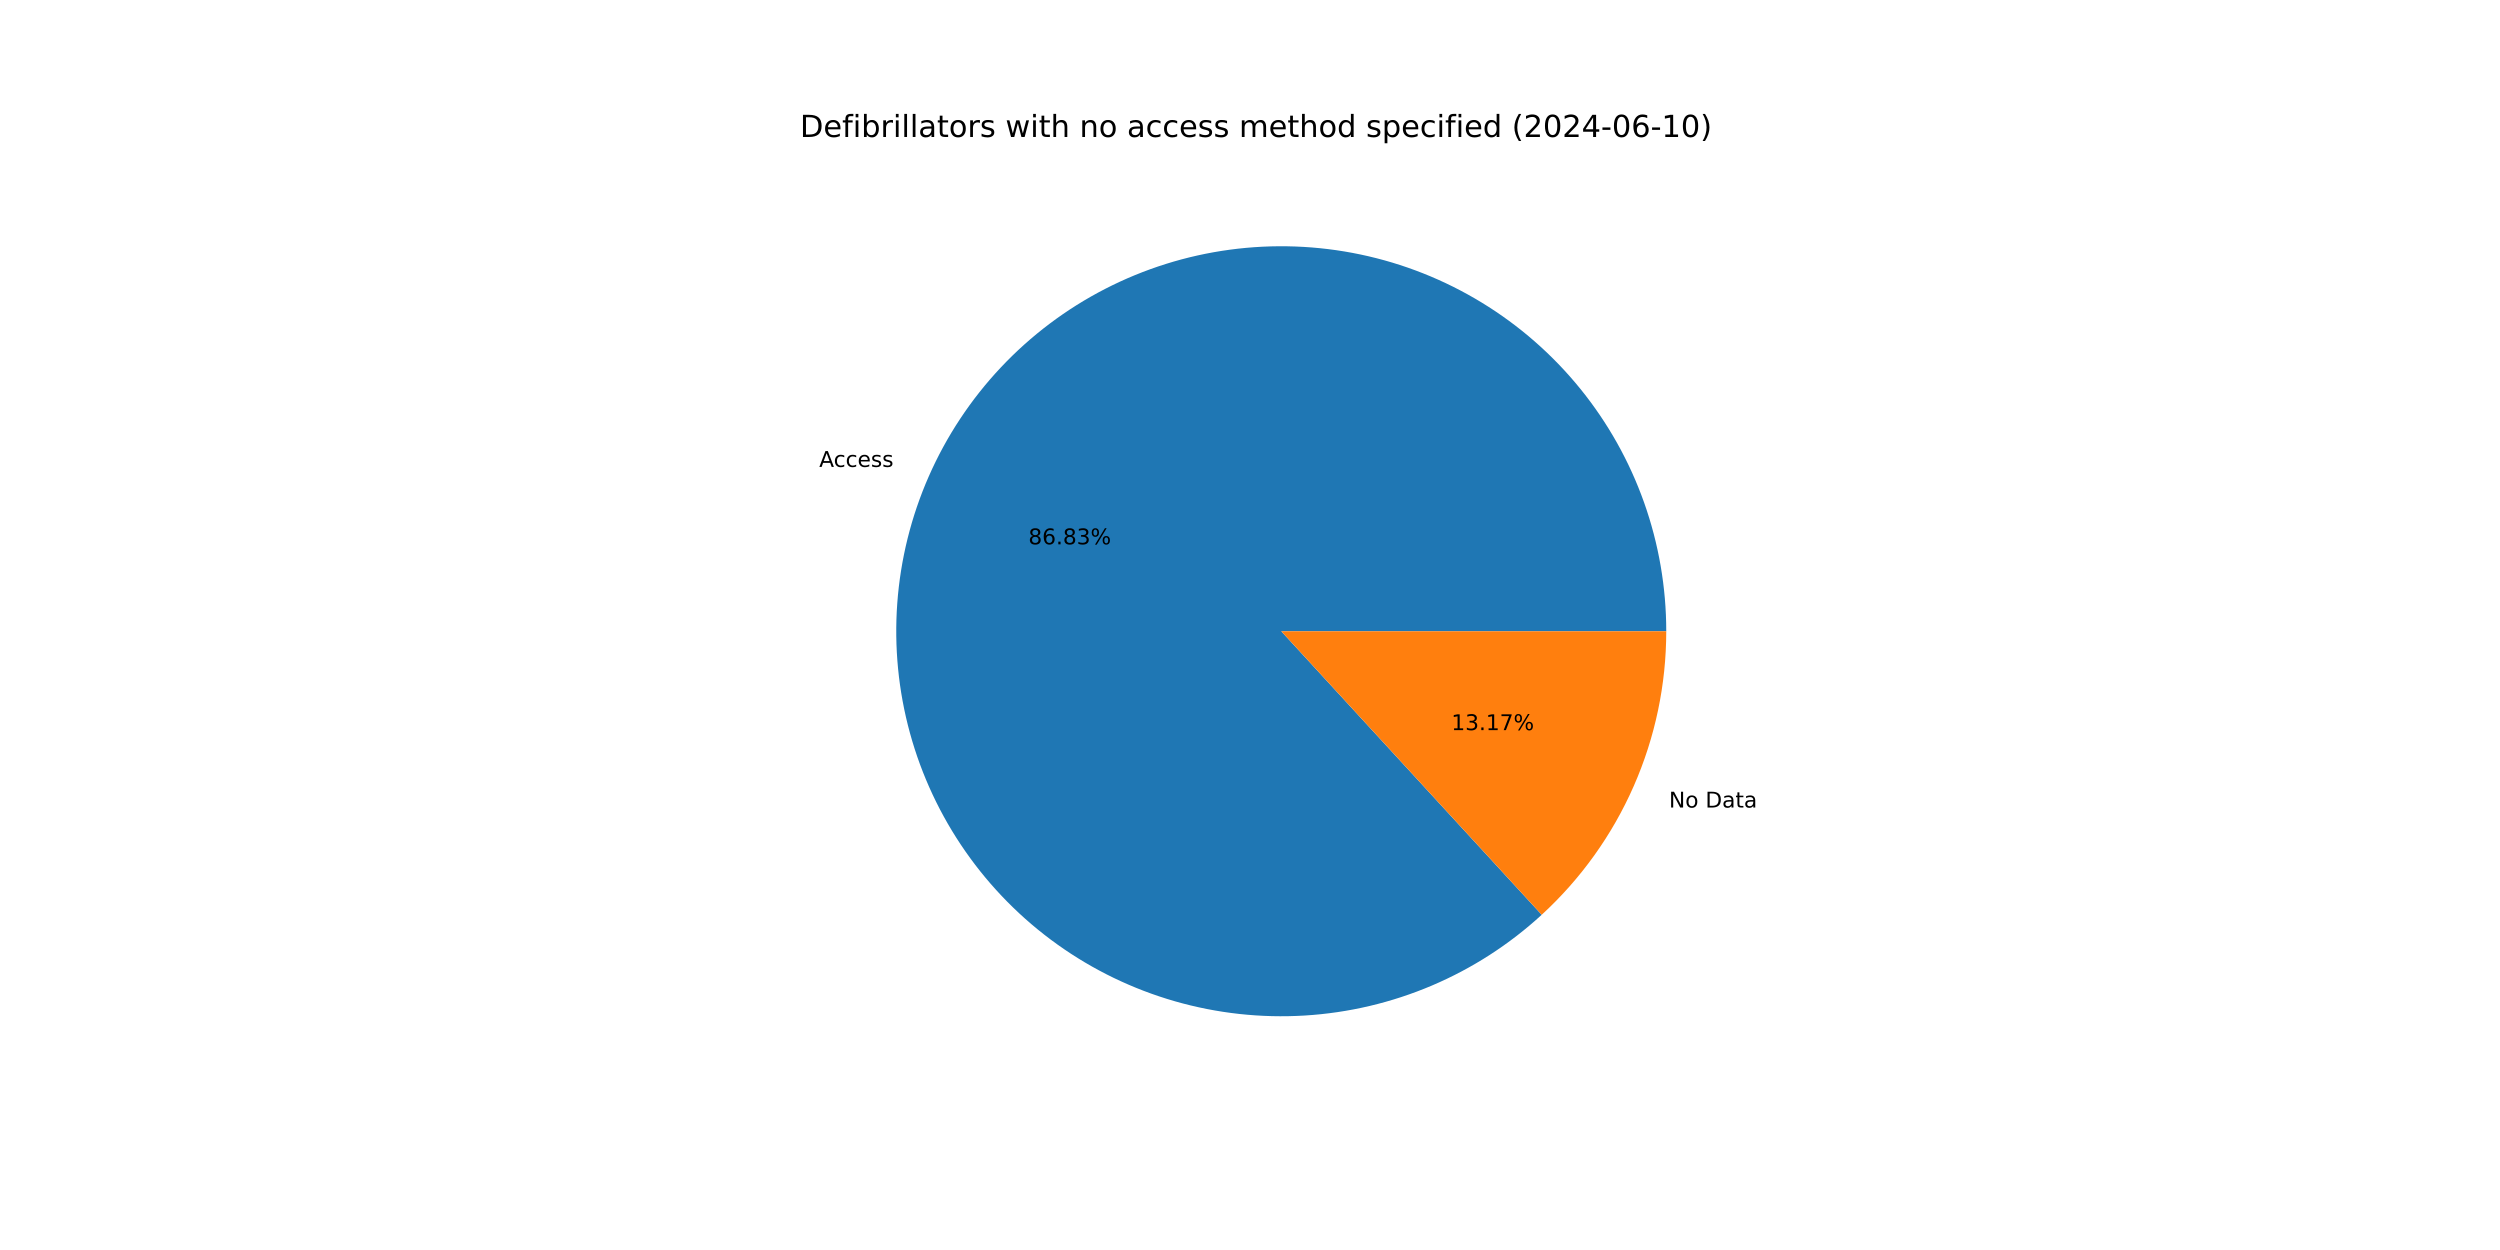
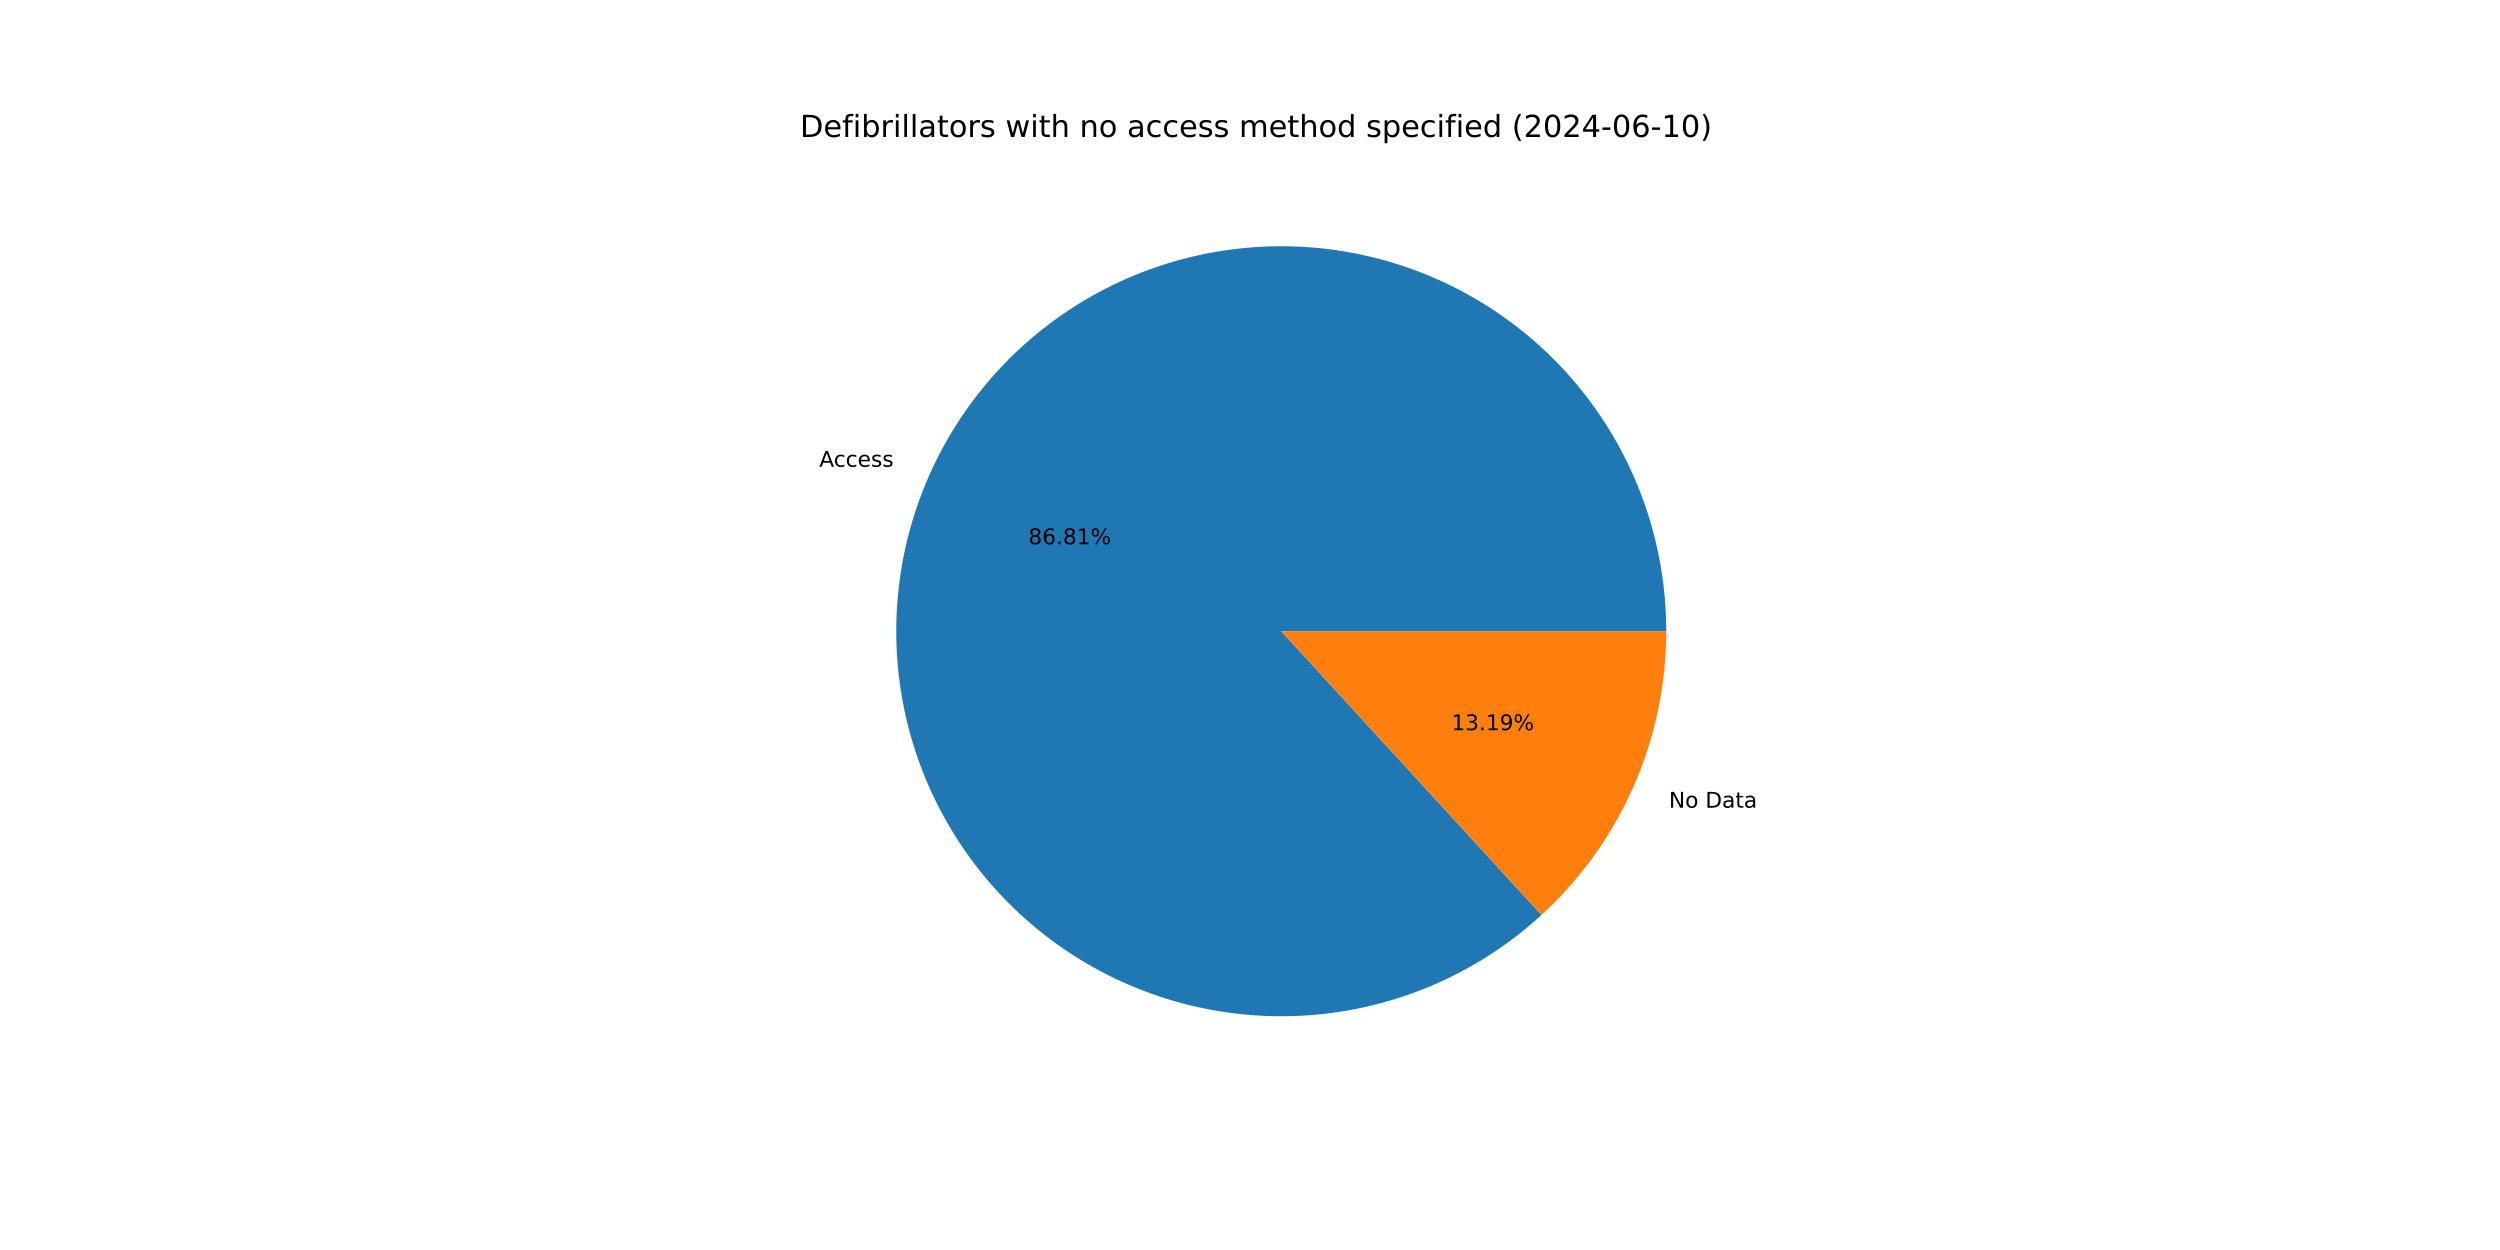
<svg xmlns="http://www.w3.org/2000/svg" xmlns:xlink="http://www.w3.org/1999/xlink" width="1152pt" height="576pt" viewBox="0 0 1152 576" version="1.1">
  <defs>
    <style type="text/css">*{stroke-linejoin: round; stroke-linecap: butt}</style>
  </defs>
  <g id="figure_1">
    <g id="patch_1">
      <path d="M 0 576  L 1152 576  L 1152 0  L 0 0  z " style="fill: #ffffff" />
    </g>
    <g id="axes_1">
      <g id="patch_2">
-         <path d="M 767.808 290.88  C 767.808 270.668 764.354 250.604 757.595 231.556  C 750.836 212.507 740.872 194.753 728.132 179.062  C 715.393 163.37 700.065 149.97 682.812 139.442  C 665.559 128.913 646.633 121.41 626.852 117.257  C 607.071 113.104 586.726 112.362 566.695 115.063  C 546.664 117.764 527.242 123.868 509.267 133.111  C 491.293 142.354 475.029 154.602 461.18 169.324  C 447.332 184.046 436.1 201.026 427.971 219.532  C 419.843 238.037 414.936 257.796 413.463 277.954  C 411.991 298.113 413.974 318.375 419.327 337.865  C 424.68 357.355 433.324 375.788 444.887 392.366  C 456.449 408.945 470.76 423.426 487.2 435.183  C 503.64 446.941 521.97 455.802 541.395 461.386  C 560.821 466.969 581.058 469.191 601.232 467.957  C 621.407 466.723 641.222 462.05 659.823 454.141  C 678.423 446.232 695.535 435.202 710.42 421.528  L 590.4 290.88  z " style="fill: #1f77b4" />
+         <path d="M 767.808 290.88  C 767.808 270.671 764.355 250.61 757.598 231.564  C 750.841 212.518 740.879 194.765 728.143 179.075  C 715.407 163.384 700.083 149.984 682.834 139.455  C 665.584 128.925 646.662 121.42 626.885 117.264  C 607.108 113.108 586.765 112.362 566.737 115.057  C 546.708 117.753 527.287 123.851 509.312 133.088  C 491.338 142.325 475.073 154.566 461.221 169.281  C 447.369 183.996 436.133 200.97 427.999 219.47  C 419.864 237.97 414.95 257.724 413.469 277.879  C 411.988 298.033 413.962 318.294 419.305 337.784  C 424.648 357.274 433.282 375.708 444.834 392.29  C 456.386 408.872 470.686 423.359 487.118 435.124  C 503.549 446.889 521.87 455.761 541.29 461.355  C 560.709 466.949 580.942 469.185 601.115 467.964  C 621.287 466.744 641.103 462.085 659.706 454.19  C 678.309 446.295 695.427 435.28 710.32 421.619  L 590.4 290.88  z " style="fill: #1f77b4" />
      </g>
      <g id="patch_3">
-         <path d="M 710.42 421.528  C 728.508 404.911 742.95 384.717 752.829 362.228  C 762.707 339.74 767.808 315.443 767.808 290.88  L 590.4 290.88  z " style="fill: #ff7f0e" />
+         <path d="M 710.32 421.619  C 728.438 405 742.905 384.796 752.801 362.29  C 762.697 339.784 767.808 315.465 767.808 290.88  L 590.4 290.88  z " style="fill: #ff7f0e" />
      </g>
      <g id="matplotlib.axis_1" />
      <g id="matplotlib.axis_2" />
      <g id="text_1">
-         <g transform="translate(377.4942 215.1563) scale(0.1 -0.1)">
+         <g transform="translate(377.5241 215.0884) scale(0.1 -0.1)">
          <defs>
            <path id="DejaVuSans-41" d="M 2188 4044  L 1331 1722  L 3047 1722  L 2188 4044  z M 1831 4666  L 2547 4666  L 4325 0  L 3669 0  L 3244 1197  L 1141 1197  L 716 0  L 50 0  L 1831 4666  z " transform="scale(0.015625)" />
            <path id="DejaVuSans-63" d="M 3122 3366  L 3122 2828  Q 2878 2963 2633 3030  Q 2388 3097 2138 3097  Q 1578 3097 1268 2742  Q 959 2388 959 1747  Q 959 1106 1268 751  Q 1578 397 2138 397  Q 2388 397 2633 464  Q 2878 531 3122 666  L 3122 134  Q 2881 22 2623 -34  Q 2366 -91 2075 -91  Q 1284 -91 818 406  Q 353 903 353 1747  Q 353 2603 823 3093  Q 1294 3584 2113 3584  Q 2378 3584 2631 3529  Q 2884 3475 3122 3366  z " transform="scale(0.015625)" />
            <path id="DejaVuSans-65" d="M 3597 1894  L 3597 1613  L 953 1613  Q 991 1019 1311 708  Q 1631 397 2203 397  Q 2534 397 2845 478  Q 3156 559 3463 722  L 3463 178  Q 3153 47 2828 -22  Q 2503 -91 2169 -91  Q 1331 -91 842 396  Q 353 884 353 1716  Q 353 2575 817 3079  Q 1281 3584 2069 3584  Q 2775 3584 3186 3129  Q 3597 2675 3597 1894  z M 3022 2063  Q 3016 2534 2758 2815  Q 2500 3097 2075 3097  Q 1594 3097 1305 2825  Q 1016 2553 972 2059  L 3022 2063  z " transform="scale(0.015625)" />
            <path id="DejaVuSans-73" d="M 2834 3397  L 2834 2853  Q 2591 2978 2328 3040  Q 2066 3103 1784 3103  Q 1356 3103 1142 2972  Q 928 2841 928 2578  Q 928 2378 1081 2264  Q 1234 2150 1697 2047  L 1894 2003  Q 2506 1872 2764 1633  Q 3022 1394 3022 966  Q 3022 478 2636 193  Q 2250 -91 1575 -91  Q 1294 -91 989 -36  Q 684 19 347 128  L 347 722  Q 666 556 975 473  Q 1284 391 1588 391  Q 1994 391 2212 530  Q 2431 669 2431 922  Q 2431 1156 2273 1281  Q 2116 1406 1581 1522  L 1381 1569  Q 847 1681 609 1914  Q 372 2147 372 2553  Q 372 3047 722 3315  Q 1072 3584 1716 3584  Q 2034 3584 2315 3537  Q 2597 3491 2834 3397  z " transform="scale(0.015625)" />
          </defs>
          <use xlink:href="#DejaVuSans-41" />
          <use xlink:href="#DejaVuSans-63" x="66.658" />
          <use xlink:href="#DejaVuSans-63" x="121.639" />
          <use xlink:href="#DejaVuSans-65" x="176.619" />
          <use xlink:href="#DejaVuSans-73" x="238.143" />
          <use xlink:href="#DejaVuSans-73" x="290.242" />
        </g>
      </g>
      <g id="text_2">
-         <g transform="translate(473.878 250.8304) scale(0.1 -0.1)">
+         <g transform="translate(473.8943 250.7934) scale(0.1 -0.1)">
          <defs>
            <path id="DejaVuSans-38" d="M 2034 2216  Q 1584 2216 1326 1975  Q 1069 1734 1069 1313  Q 1069 891 1326 650  Q 1584 409 2034 409  Q 2484 409 2743 651  Q 3003 894 3003 1313  Q 3003 1734 2745 1975  Q 2488 2216 2034 2216  z M 1403 2484  Q 997 2584 770 2862  Q 544 3141 544 3541  Q 544 4100 942 4425  Q 1341 4750 2034 4750  Q 2731 4750 3128 4425  Q 3525 4100 3525 3541  Q 3525 3141 3298 2862  Q 3072 2584 2669 2484  Q 3125 2378 3379 2068  Q 3634 1759 3634 1313  Q 3634 634 3220 271  Q 2806 -91 2034 -91  Q 1263 -91 848 271  Q 434 634 434 1313  Q 434 1759 690 2068  Q 947 2378 1403 2484  z M 1172 3481  Q 1172 3119 1398 2916  Q 1625 2713 2034 2713  Q 2441 2713 2670 2916  Q 2900 3119 2900 3481  Q 2900 3844 2670 4047  Q 2441 4250 2034 4250  Q 1625 4250 1398 4047  Q 1172 3844 1172 3481  z " transform="scale(0.015625)" />
            <path id="DejaVuSans-36" d="M 2113 2584  Q 1688 2584 1439 2293  Q 1191 2003 1191 1497  Q 1191 994 1439 701  Q 1688 409 2113 409  Q 2538 409 2786 701  Q 3034 994 3034 1497  Q 3034 2003 2786 2293  Q 2538 2584 2113 2584  z M 3366 4563  L 3366 3988  Q 3128 4100 2886 4159  Q 2644 4219 2406 4219  Q 1781 4219 1451 3797  Q 1122 3375 1075 2522  Q 1259 2794 1537 2939  Q 1816 3084 2150 3084  Q 2853 3084 3261 2657  Q 3669 2231 3669 1497  Q 3669 778 3244 343  Q 2819 -91 2113 -91  Q 1303 -91 875 529  Q 447 1150 447 2328  Q 447 3434 972 4092  Q 1497 4750 2381 4750  Q 2619 4750 2861 4703  Q 3103 4656 3366 4563  z " transform="scale(0.015625)" />
            <path id="DejaVuSans-2e" d="M 684 794  L 1344 794  L 1344 0  L 684 0  L 684 794  z " transform="scale(0.015625)" />
-             <path id="DejaVuSans-33" d="M 2597 2516  Q 3050 2419 3304 2112  Q 3559 1806 3559 1356  Q 3559 666 3084 287  Q 2609 -91 1734 -91  Q 1441 -91 1130 -33  Q 819 25 488 141  L 488 750  Q 750 597 1062 519  Q 1375 441 1716 441  Q 2309 441 2620 675  Q 2931 909 2931 1356  Q 2931 1769 2642 2001  Q 2353 2234 1838 2234  L 1294 2234  L 1294 2753  L 1863 2753  Q 2328 2753 2575 2939  Q 2822 3125 2822 3475  Q 2822 3834 2567 4026  Q 2313 4219 1838 4219  Q 1578 4219 1281 4162  Q 984 4106 628 3988  L 628 4550  Q 988 4650 1302 4700  Q 1616 4750 1894 4750  Q 2613 4750 3031 4423  Q 3450 4097 3450 3541  Q 3450 3153 3228 2886  Q 3006 2619 2597 2516  z " transform="scale(0.015625)" />
+             <path id="DejaVuSans-31" d="M 794 531  L 1825 531  L 1825 4091  L 703 3866  L 703 4441  L 1819 4666  L 2450 4666  L 2450 531  L 3481 531  L 3481 0  L 794 0  L 794 531  z " transform="scale(0.015625)" />
            <path id="DejaVuSans-25" d="M 4653 2053  Q 4381 2053 4226 1822  Q 4072 1591 4072 1178  Q 4072 772 4226 539  Q 4381 306 4653 306  Q 4919 306 5073 539  Q 5228 772 5228 1178  Q 5228 1588 5073 1820  Q 4919 2053 4653 2053  z M 4653 2450  Q 5147 2450 5437 2106  Q 5728 1763 5728 1178  Q 5728 594 5436 251  Q 5144 -91 4653 -91  Q 4153 -91 3862 251  Q 3572 594 3572 1178  Q 3572 1766 3864 2108  Q 4156 2450 4653 2450  z M 1428 4353  Q 1159 4353 1004 4120  Q 850 3888 850 3481  Q 850 3069 1003 2837  Q 1156 2606 1428 2606  Q 1700 2606 1854 2837  Q 2009 3069 2009 3481  Q 2009 3884 1853 4118  Q 1697 4353 1428 4353  z M 4250 4750  L 4750 4750  L 1831 -91  L 1331 -91  L 4250 4750  z M 1428 4750  Q 1922 4750 2215 4408  Q 2509 4066 2509 3481  Q 2509 2891 2217 2550  Q 1925 2209 1428 2209  Q 931 2209 642 2551  Q 353 2894 353 3481  Q 353 4063 643 4406  Q 934 4750 1428 4750  z " transform="scale(0.015625)" />
          </defs>
          <use xlink:href="#DejaVuSans-38" />
          <use xlink:href="#DejaVuSans-36" x="63.623" />
          <use xlink:href="#DejaVuSans-2e" x="127.246" />
          <use xlink:href="#DejaVuSans-38" x="159.033" />
-           <use xlink:href="#DejaVuSans-33" x="222.656" />
+           <use xlink:href="#DejaVuSans-31" x="222.656" />
          <use xlink:href="#DejaVuSans-25" x="286.279" />
        </g>
      </g>
      <g id="text_3">
-         <g transform="translate(769.0714 372.1224) scale(0.1 -0.1)">
+         <g transform="translate(769.0415 372.1904) scale(0.1 -0.1)">
          <defs>
            <path id="DejaVuSans-4e" d="M 628 4666  L 1478 4666  L 3547 763  L 3547 4666  L 4159 4666  L 4159 0  L 3309 0  L 1241 3903  L 1241 0  L 628 0  L 628 4666  z " transform="scale(0.015625)" />
            <path id="DejaVuSans-6f" d="M 1959 3097  Q 1497 3097 1228 2736  Q 959 2375 959 1747  Q 959 1119 1226 758  Q 1494 397 1959 397  Q 2419 397 2687 759  Q 2956 1122 2956 1747  Q 2956 2369 2687 2733  Q 2419 3097 1959 3097  z M 1959 3584  Q 2709 3584 3137 3096  Q 3566 2609 3566 1747  Q 3566 888 3137 398  Q 2709 -91 1959 -91  Q 1206 -91 779 398  Q 353 888 353 1747  Q 353 2609 779 3096  Q 1206 3584 1959 3584  z " transform="scale(0.015625)" />
            <path id="DejaVuSans-20" transform="scale(0.015625)" />
            <path id="DejaVuSans-44" d="M 1259 4147  L 1259 519  L 2022 519  Q 2988 519 3436 956  Q 3884 1394 3884 2338  Q 3884 3275 3436 3711  Q 2988 4147 2022 4147  L 1259 4147  z M 628 4666  L 1925 4666  Q 3281 4666 3915 4102  Q 4550 3538 4550 2338  Q 4550 1131 3912 565  Q 3275 0 1925 0  L 628 0  L 628 4666  z " transform="scale(0.015625)" />
            <path id="DejaVuSans-61" d="M 2194 1759  Q 1497 1759 1228 1600  Q 959 1441 959 1056  Q 959 750 1161 570  Q 1363 391 1709 391  Q 2188 391 2477 730  Q 2766 1069 2766 1631  L 2766 1759  L 2194 1759  z M 3341 1997  L 3341 0  L 2766 0  L 2766 531  Q 2569 213 2275 61  Q 1981 -91 1556 -91  Q 1019 -91 701 211  Q 384 513 384 1019  Q 384 1609 779 1909  Q 1175 2209 1959 2209  L 2766 2209  L 2766 2266  Q 2766 2663 2505 2880  Q 2244 3097 1772 3097  Q 1472 3097 1187 3025  Q 903 2953 641 2809  L 641 3341  Q 956 3463 1253 3523  Q 1550 3584 1831 3584  Q 2591 3584 2966 3190  Q 3341 2797 3341 1997  z " transform="scale(0.015625)" />
            <path id="DejaVuSans-74" d="M 1172 4494  L 1172 3500  L 2356 3500  L 2356 3053  L 1172 3053  L 1172 1153  Q 1172 725 1289 603  Q 1406 481 1766 481  L 2356 481  L 2356 0  L 1766 0  Q 1100 0 847 248  Q 594 497 594 1153  L 594 3053  L 172 3053  L 172 3500  L 594 3500  L 594 4494  L 1172 4494  z " transform="scale(0.015625)" />
          </defs>
          <use xlink:href="#DejaVuSans-4e" />
          <use xlink:href="#DejaVuSans-6f" x="74.805" />
          <use xlink:href="#DejaVuSans-20" x="135.986" />
          <use xlink:href="#DejaVuSans-44" x="167.773" />
          <use xlink:href="#DejaVuSans-61" x="244.775" />
          <use xlink:href="#DejaVuSans-74" x="306.055" />
          <use xlink:href="#DejaVuSans-61" x="345.264" />
        </g>
      </g>
      <g id="text_4">
-         <g transform="translate(668.7923 336.4483) scale(0.1 -0.1)">
+         <g transform="translate(668.776 336.4854) scale(0.1 -0.1)">
          <defs>
-             <path id="DejaVuSans-31" d="M 794 531  L 1825 531  L 1825 4091  L 703 3866  L 703 4441  L 1819 4666  L 2450 4666  L 2450 531  L 3481 531  L 3481 0  L 794 0  L 794 531  z " transform="scale(0.015625)" />
-             <path id="DejaVuSans-37" d="M 525 4666  L 3525 4666  L 3525 4397  L 1831 0  L 1172 0  L 2766 4134  L 525 4134  L 525 4666  z " transform="scale(0.015625)" />
+             <path id="DejaVuSans-33" d="M 2597 2516  Q 3050 2419 3304 2112  Q 3559 1806 3559 1356  Q 3559 666 3084 287  Q 2609 -91 1734 -91  Q 1441 -91 1130 -33  Q 819 25 488 141  L 488 750  Q 750 597 1062 519  Q 1375 441 1716 441  Q 2309 441 2620 675  Q 2931 909 2931 1356  Q 2931 1769 2642 2001  Q 2353 2234 1838 2234  L 1294 2234  L 1294 2753  L 1863 2753  Q 2328 2753 2575 2939  Q 2822 3125 2822 3475  Q 2822 3834 2567 4026  Q 2313 4219 1838 4219  Q 1578 4219 1281 4162  Q 984 4106 628 3988  L 628 4550  Q 988 4650 1302 4700  Q 1616 4750 1894 4750  Q 2613 4750 3031 4423  Q 3450 4097 3450 3541  Q 3450 3153 3228 2886  Q 3006 2619 2597 2516  z " transform="scale(0.015625)" />
+             <path id="DejaVuSans-39" d="M 703 97  L 703 672  Q 941 559 1184 500  Q 1428 441 1663 441  Q 2288 441 2617 861  Q 2947 1281 2994 2138  Q 2813 1869 2534 1725  Q 2256 1581 1919 1581  Q 1219 1581 811 2004  Q 403 2428 403 3163  Q 403 3881 828 4315  Q 1253 4750 1959 4750  Q 2769 4750 3195 4129  Q 3622 3509 3622 2328  Q 3622 1225 3098 567  Q 2575 -91 1691 -91  Q 1453 -91 1209 -44  Q 966 3 703 97  z M 1959 2075  Q 2384 2075 2632 2365  Q 2881 2656 2881 3163  Q 2881 3666 2632 3958  Q 2384 4250 1959 4250  Q 1534 4250 1286 3958  Q 1038 3666 1038 3163  Q 1038 2656 1286 2365  Q 1534 2075 1959 2075  z " transform="scale(0.015625)" />
          </defs>
          <use xlink:href="#DejaVuSans-31" />
          <use xlink:href="#DejaVuSans-33" x="63.623" />
          <use xlink:href="#DejaVuSans-2e" x="127.246" />
          <use xlink:href="#DejaVuSans-31" x="159.033" />
-           <use xlink:href="#DejaVuSans-37" x="222.656" />
+           <use xlink:href="#DejaVuSans-39" x="222.656" />
          <use xlink:href="#DejaVuSans-25" x="286.279" />
        </g>
      </g>
      <g id="text_5">
        <g transform="translate(368.64 63.12) scale(0.14 -0.14)">
          <defs>
            <path id="DejaVuSans-66" d="M 2375 4863  L 2375 4384  L 1825 4384  Q 1516 4384 1395 4259  Q 1275 4134 1275 3809  L 1275 3500  L 2222 3500  L 2222 3053  L 1275 3053  L 1275 0  L 697 0  L 697 3053  L 147 3053  L 147 3500  L 697 3500  L 697 3744  Q 697 4328 969 4595  Q 1241 4863 1831 4863  L 2375 4863  z " transform="scale(0.015625)" />
            <path id="DejaVuSans-69" d="M 603 3500  L 1178 3500  L 1178 0  L 603 0  L 603 3500  z M 603 4863  L 1178 4863  L 1178 4134  L 603 4134  L 603 4863  z " transform="scale(0.015625)" />
            <path id="DejaVuSans-62" d="M 3116 1747  Q 3116 2381 2855 2742  Q 2594 3103 2138 3103  Q 1681 3103 1420 2742  Q 1159 2381 1159 1747  Q 1159 1113 1420 752  Q 1681 391 2138 391  Q 2594 391 2855 752  Q 3116 1113 3116 1747  z M 1159 2969  Q 1341 3281 1617 3432  Q 1894 3584 2278 3584  Q 2916 3584 3314 3078  Q 3713 2572 3713 1747  Q 3713 922 3314 415  Q 2916 -91 2278 -91  Q 1894 -91 1617 61  Q 1341 213 1159 525  L 1159 0  L 581 0  L 581 4863  L 1159 4863  L 1159 2969  z " transform="scale(0.015625)" />
            <path id="DejaVuSans-72" d="M 2631 2963  Q 2534 3019 2420 3045  Q 2306 3072 2169 3072  Q 1681 3072 1420 2755  Q 1159 2438 1159 1844  L 1159 0  L 581 0  L 581 3500  L 1159 3500  L 1159 2956  Q 1341 3275 1631 3429  Q 1922 3584 2338 3584  Q 2397 3584 2469 3576  Q 2541 3569 2628 3553  L 2631 2963  z " transform="scale(0.015625)" />
            <path id="DejaVuSans-6c" d="M 603 4863  L 1178 4863  L 1178 0  L 603 0  L 603 4863  z " transform="scale(0.015625)" />
            <path id="DejaVuSans-77" d="M 269 3500  L 844 3500  L 1563 769  L 2278 3500  L 2956 3500  L 3675 769  L 4391 3500  L 4966 3500  L 4050 0  L 3372 0  L 2619 2869  L 1863 0  L 1184 0  L 269 3500  z " transform="scale(0.015625)" />
            <path id="DejaVuSans-68" d="M 3513 2113  L 3513 0  L 2938 0  L 2938 2094  Q 2938 2591 2744 2837  Q 2550 3084 2163 3084  Q 1697 3084 1428 2787  Q 1159 2491 1159 1978  L 1159 0  L 581 0  L 581 4863  L 1159 4863  L 1159 2956  Q 1366 3272 1645 3428  Q 1925 3584 2291 3584  Q 2894 3584 3203 3211  Q 3513 2838 3513 2113  z " transform="scale(0.015625)" />
            <path id="DejaVuSans-6e" d="M 3513 2113  L 3513 0  L 2938 0  L 2938 2094  Q 2938 2591 2744 2837  Q 2550 3084 2163 3084  Q 1697 3084 1428 2787  Q 1159 2491 1159 1978  L 1159 0  L 581 0  L 581 3500  L 1159 3500  L 1159 2956  Q 1366 3272 1645 3428  Q 1925 3584 2291 3584  Q 2894 3584 3203 3211  Q 3513 2838 3513 2113  z " transform="scale(0.015625)" />
            <path id="DejaVuSans-6d" d="M 3328 2828  Q 3544 3216 3844 3400  Q 4144 3584 4550 3584  Q 5097 3584 5394 3201  Q 5691 2819 5691 2113  L 5691 0  L 5113 0  L 5113 2094  Q 5113 2597 4934 2840  Q 4756 3084 4391 3084  Q 3944 3084 3684 2787  Q 3425 2491 3425 1978  L 3425 0  L 2847 0  L 2847 2094  Q 2847 2600 2669 2842  Q 2491 3084 2119 3084  Q 1678 3084 1418 2786  Q 1159 2488 1159 1978  L 1159 0  L 581 0  L 581 3500  L 1159 3500  L 1159 2956  Q 1356 3278 1631 3431  Q 1906 3584 2284 3584  Q 2666 3584 2933 3390  Q 3200 3197 3328 2828  z " transform="scale(0.015625)" />
            <path id="DejaVuSans-64" d="M 2906 2969  L 2906 4863  L 3481 4863  L 3481 0  L 2906 0  L 2906 525  Q 2725 213 2448 61  Q 2172 -91 1784 -91  Q 1150 -91 751 415  Q 353 922 353 1747  Q 353 2572 751 3078  Q 1150 3584 1784 3584  Q 2172 3584 2448 3432  Q 2725 3281 2906 2969  z M 947 1747  Q 947 1113 1208 752  Q 1469 391 1925 391  Q 2381 391 2643 752  Q 2906 1113 2906 1747  Q 2906 2381 2643 2742  Q 2381 3103 1925 3103  Q 1469 3103 1208 2742  Q 947 2381 947 1747  z " transform="scale(0.015625)" />
            <path id="DejaVuSans-70" d="M 1159 525  L 1159 -1331  L 581 -1331  L 581 3500  L 1159 3500  L 1159 2969  Q 1341 3281 1617 3432  Q 1894 3584 2278 3584  Q 2916 3584 3314 3078  Q 3713 2572 3713 1747  Q 3713 922 3314 415  Q 2916 -91 2278 -91  Q 1894 -91 1617 61  Q 1341 213 1159 525  z M 3116 1747  Q 3116 2381 2855 2742  Q 2594 3103 2138 3103  Q 1681 3103 1420 2742  Q 1159 2381 1159 1747  Q 1159 1113 1420 752  Q 1681 391 2138 391  Q 2594 391 2855 752  Q 3116 1113 3116 1747  z " transform="scale(0.015625)" />
            <path id="DejaVuSans-28" d="M 1984 4856  Q 1566 4138 1362 3434  Q 1159 2731 1159 2009  Q 1159 1288 1364 580  Q 1569 -128 1984 -844  L 1484 -844  Q 1016 -109 783 600  Q 550 1309 550 2009  Q 550 2706 781 3412  Q 1013 4119 1484 4856  L 1984 4856  z " transform="scale(0.015625)" />
            <path id="DejaVuSans-32" d="M 1228 531  L 3431 531  L 3431 0  L 469 0  L 469 531  Q 828 903 1448 1529  Q 2069 2156 2228 2338  Q 2531 2678 2651 2914  Q 2772 3150 2772 3378  Q 2772 3750 2511 3984  Q 2250 4219 1831 4219  Q 1534 4219 1204 4116  Q 875 4013 500 3803  L 500 4441  Q 881 4594 1212 4672  Q 1544 4750 1819 4750  Q 2544 4750 2975 4387  Q 3406 4025 3406 3419  Q 3406 3131 3298 2873  Q 3191 2616 2906 2266  Q 2828 2175 2409 1742  Q 1991 1309 1228 531  z " transform="scale(0.015625)" />
            <path id="DejaVuSans-30" d="M 2034 4250  Q 1547 4250 1301 3770  Q 1056 3291 1056 2328  Q 1056 1369 1301 889  Q 1547 409 2034 409  Q 2525 409 2770 889  Q 3016 1369 3016 2328  Q 3016 3291 2770 3770  Q 2525 4250 2034 4250  z M 2034 4750  Q 2819 4750 3233 4129  Q 3647 3509 3647 2328  Q 3647 1150 3233 529  Q 2819 -91 2034 -91  Q 1250 -91 836 529  Q 422 1150 422 2328  Q 422 3509 836 4129  Q 1250 4750 2034 4750  z " transform="scale(0.015625)" />
            <path id="DejaVuSans-34" d="M 2419 4116  L 825 1625  L 2419 1625  L 2419 4116  z M 2253 4666  L 3047 4666  L 3047 1625  L 3713 1625  L 3713 1100  L 3047 1100  L 3047 0  L 2419 0  L 2419 1100  L 313 1100  L 313 1709  L 2253 4666  z " transform="scale(0.015625)" />
            <path id="DejaVuSans-2d" d="M 313 2009  L 1997 2009  L 1997 1497  L 313 1497  L 313 2009  z " transform="scale(0.015625)" />
            <path id="DejaVuSans-29" d="M 513 4856  L 1013 4856  Q 1481 4119 1714 3412  Q 1947 2706 1947 2009  Q 1947 1309 1714 600  Q 1481 -109 1013 -844  L 513 -844  Q 928 -128 1133 580  Q 1338 1288 1338 2009  Q 1338 2731 1133 3434  Q 928 4138 513 4856  z " transform="scale(0.015625)" />
          </defs>
          <use xlink:href="#DejaVuSans-44" />
          <use xlink:href="#DejaVuSans-65" x="77.002" />
          <use xlink:href="#DejaVuSans-66" x="138.525" />
          <use xlink:href="#DejaVuSans-69" x="173.73" />
          <use xlink:href="#DejaVuSans-62" x="201.514" />
          <use xlink:href="#DejaVuSans-72" x="264.99" />
          <use xlink:href="#DejaVuSans-69" x="306.104" />
          <use xlink:href="#DejaVuSans-6c" x="333.887" />
          <use xlink:href="#DejaVuSans-6c" x="361.67" />
          <use xlink:href="#DejaVuSans-61" x="389.453" />
          <use xlink:href="#DejaVuSans-74" x="450.732" />
          <use xlink:href="#DejaVuSans-6f" x="489.941" />
          <use xlink:href="#DejaVuSans-72" x="551.123" />
          <use xlink:href="#DejaVuSans-73" x="592.236" />
          <use xlink:href="#DejaVuSans-20" x="644.336" />
          <use xlink:href="#DejaVuSans-77" x="676.123" />
          <use xlink:href="#DejaVuSans-69" x="757.91" />
          <use xlink:href="#DejaVuSans-74" x="785.693" />
          <use xlink:href="#DejaVuSans-68" x="824.902" />
          <use xlink:href="#DejaVuSans-20" x="888.281" />
          <use xlink:href="#DejaVuSans-6e" x="920.068" />
          <use xlink:href="#DejaVuSans-6f" x="983.447" />
          <use xlink:href="#DejaVuSans-20" x="1044.629" />
          <use xlink:href="#DejaVuSans-61" x="1076.416" />
          <use xlink:href="#DejaVuSans-63" x="1137.695" />
          <use xlink:href="#DejaVuSans-63" x="1192.676" />
          <use xlink:href="#DejaVuSans-65" x="1247.656" />
          <use xlink:href="#DejaVuSans-73" x="1309.18" />
          <use xlink:href="#DejaVuSans-73" x="1361.279" />
          <use xlink:href="#DejaVuSans-20" x="1413.379" />
          <use xlink:href="#DejaVuSans-6d" x="1445.166" />
          <use xlink:href="#DejaVuSans-65" x="1542.578" />
          <use xlink:href="#DejaVuSans-74" x="1604.102" />
          <use xlink:href="#DejaVuSans-68" x="1643.311" />
          <use xlink:href="#DejaVuSans-6f" x="1706.689" />
          <use xlink:href="#DejaVuSans-64" x="1767.871" />
          <use xlink:href="#DejaVuSans-20" x="1831.348" />
          <use xlink:href="#DejaVuSans-73" x="1863.135" />
          <use xlink:href="#DejaVuSans-70" x="1915.234" />
          <use xlink:href="#DejaVuSans-65" x="1978.711" />
          <use xlink:href="#DejaVuSans-63" x="2040.234" />
          <use xlink:href="#DejaVuSans-69" x="2095.215" />
          <use xlink:href="#DejaVuSans-66" x="2122.998" />
          <use xlink:href="#DejaVuSans-69" x="2158.203" />
          <use xlink:href="#DejaVuSans-65" x="2185.986" />
          <use xlink:href="#DejaVuSans-64" x="2247.51" />
          <use xlink:href="#DejaVuSans-20" x="2310.986" />
          <use xlink:href="#DejaVuSans-28" x="2342.773" />
          <use xlink:href="#DejaVuSans-32" x="2381.787" />
          <use xlink:href="#DejaVuSans-30" x="2445.41" />
          <use xlink:href="#DejaVuSans-32" x="2509.033" />
          <use xlink:href="#DejaVuSans-34" x="2572.656" />
          <use xlink:href="#DejaVuSans-2d" x="2636.279" />
          <use xlink:href="#DejaVuSans-30" x="2672.363" />
          <use xlink:href="#DejaVuSans-36" x="2735.986" />
          <use xlink:href="#DejaVuSans-2d" x="2799.609" />
          <use xlink:href="#DejaVuSans-31" x="2835.693" />
          <use xlink:href="#DejaVuSans-30" x="2899.316" />
          <use xlink:href="#DejaVuSans-29" x="2962.939" />
        </g>
      </g>
    </g>
  </g>
</svg>
